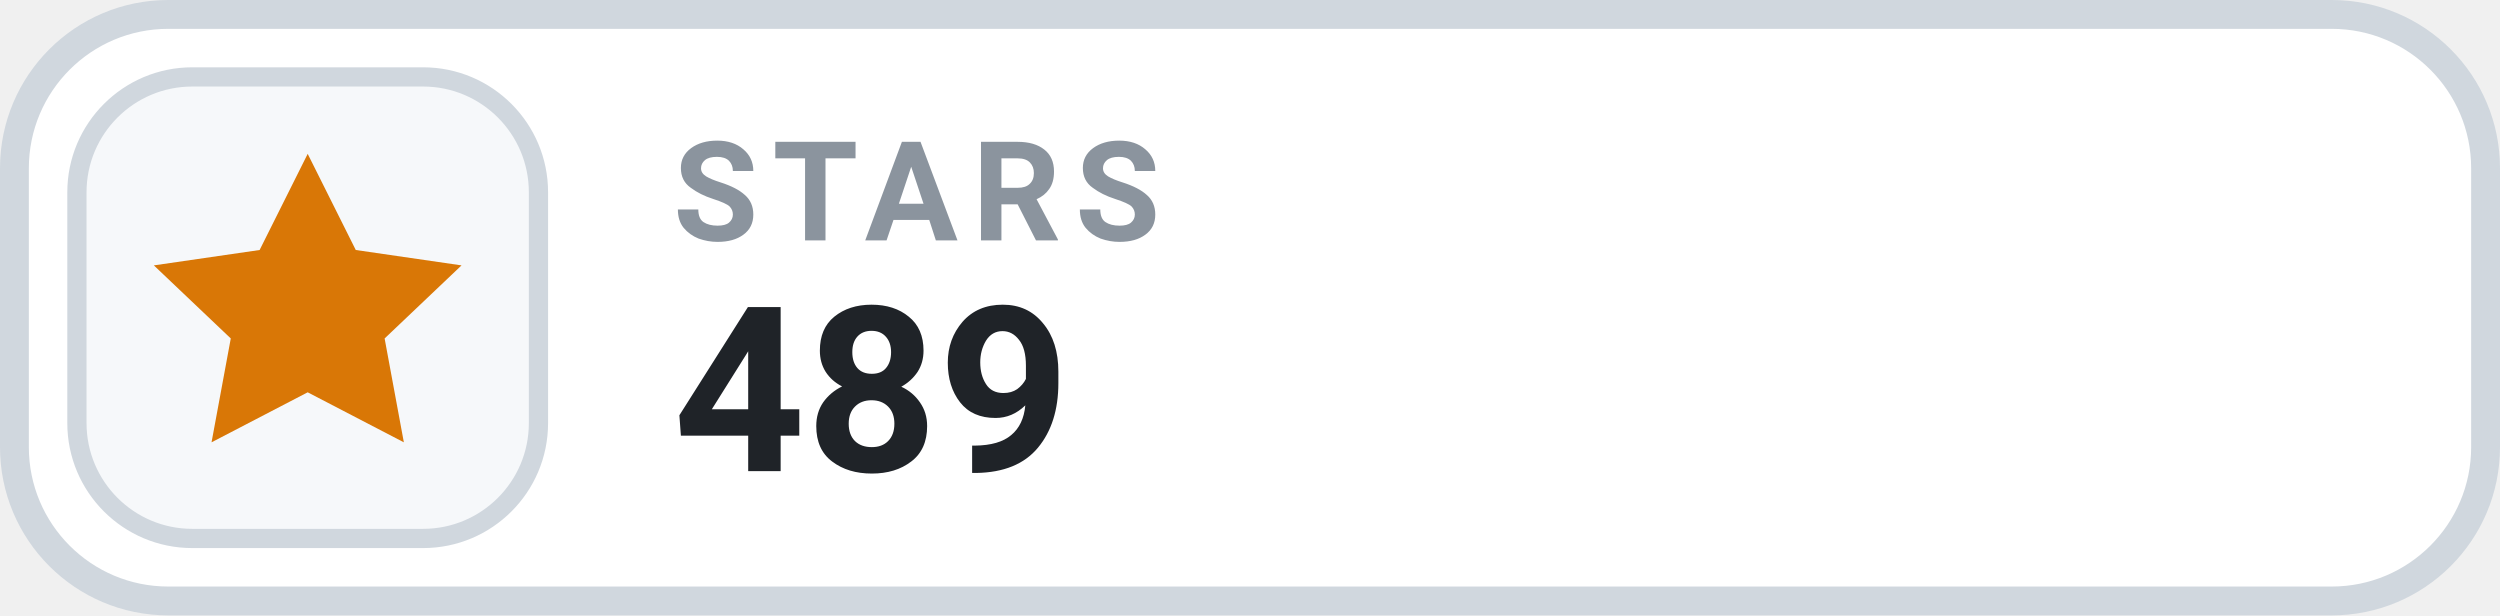
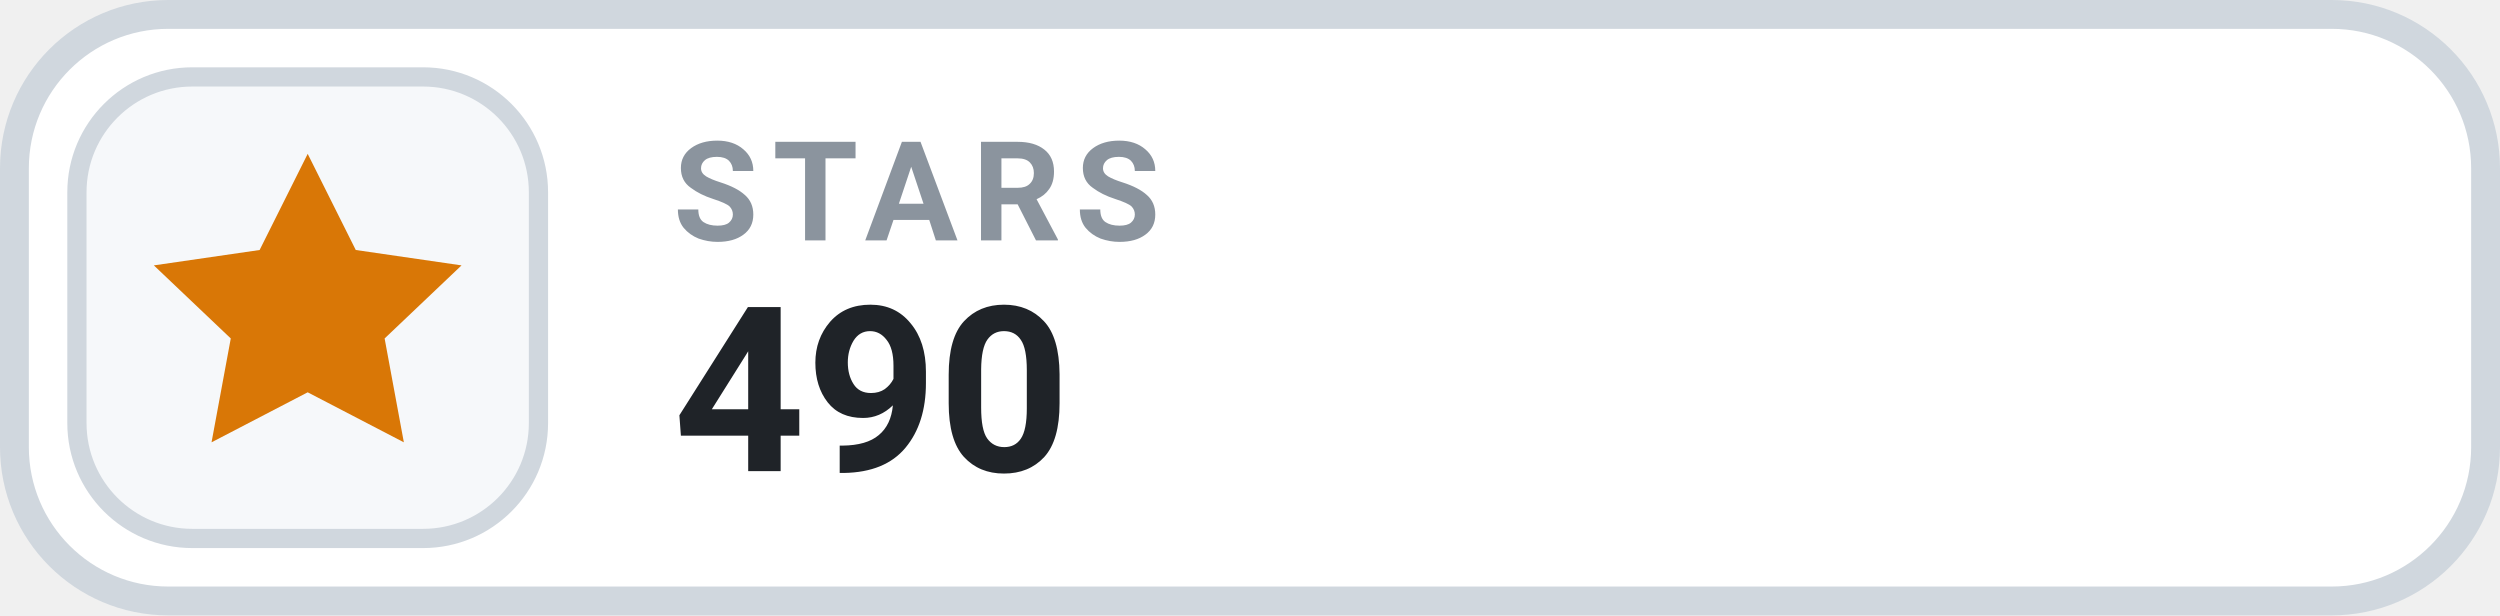
- <svg xmlns="http://www.w3.org/2000/svg" width="130" height="32" viewBox="0 0 130 32" role="img" aria-label="STARS 489">
+ <svg xmlns="http://www.w3.org/2000/svg" width="130" height="32" viewBox="0 0 130 32" role="img" aria-label="STARS 490">
  <rect x=".75" y=".75" width="128.5" height="30.5" rx="8" fill="#FFFFFF" stroke="#D0D7DE" stroke-width="1.5" />
  <rect x="4" y="4" width="24" height="24" rx="6" fill="#F6F8FA" stroke="#D0D7DE" stroke-width="1" />
  <g transform="translate(16 16)" style="color:#D97706;">
    <path d="M0 -8 l2.5 5 5.5 .8 -4 3.8 1 5.4 -5 -2.6 -5 2.6 1 -5.4 -4 -3.8 5.5 -.8 Z" fill="currentColor" />
  </g>
  <text x="35" y="12.5" fill="#8B949E" font-family="-apple-system,BlinkMacSystemFont,'Segoe UI',Roboto,Helvetica,Arial,sans-serif" font-size="7.2" font-weight="700" letter-spacing=".75">STARS</text>
-   <text x="35" y="24.5" fill="#1F2328" font-family="-apple-system,BlinkMacSystemFont,'Segoe UI',Roboto,Helvetica,Arial,sans-serif" font-size="12" font-weight="700">489</text>
+   <text x="35" y="24.5" fill="#1F2328" font-family="-apple-system,BlinkMacSystemFont,'Segoe UI',Roboto,Helvetica,Arial,sans-serif" font-size="12" font-weight="700">490</text>
</svg>
